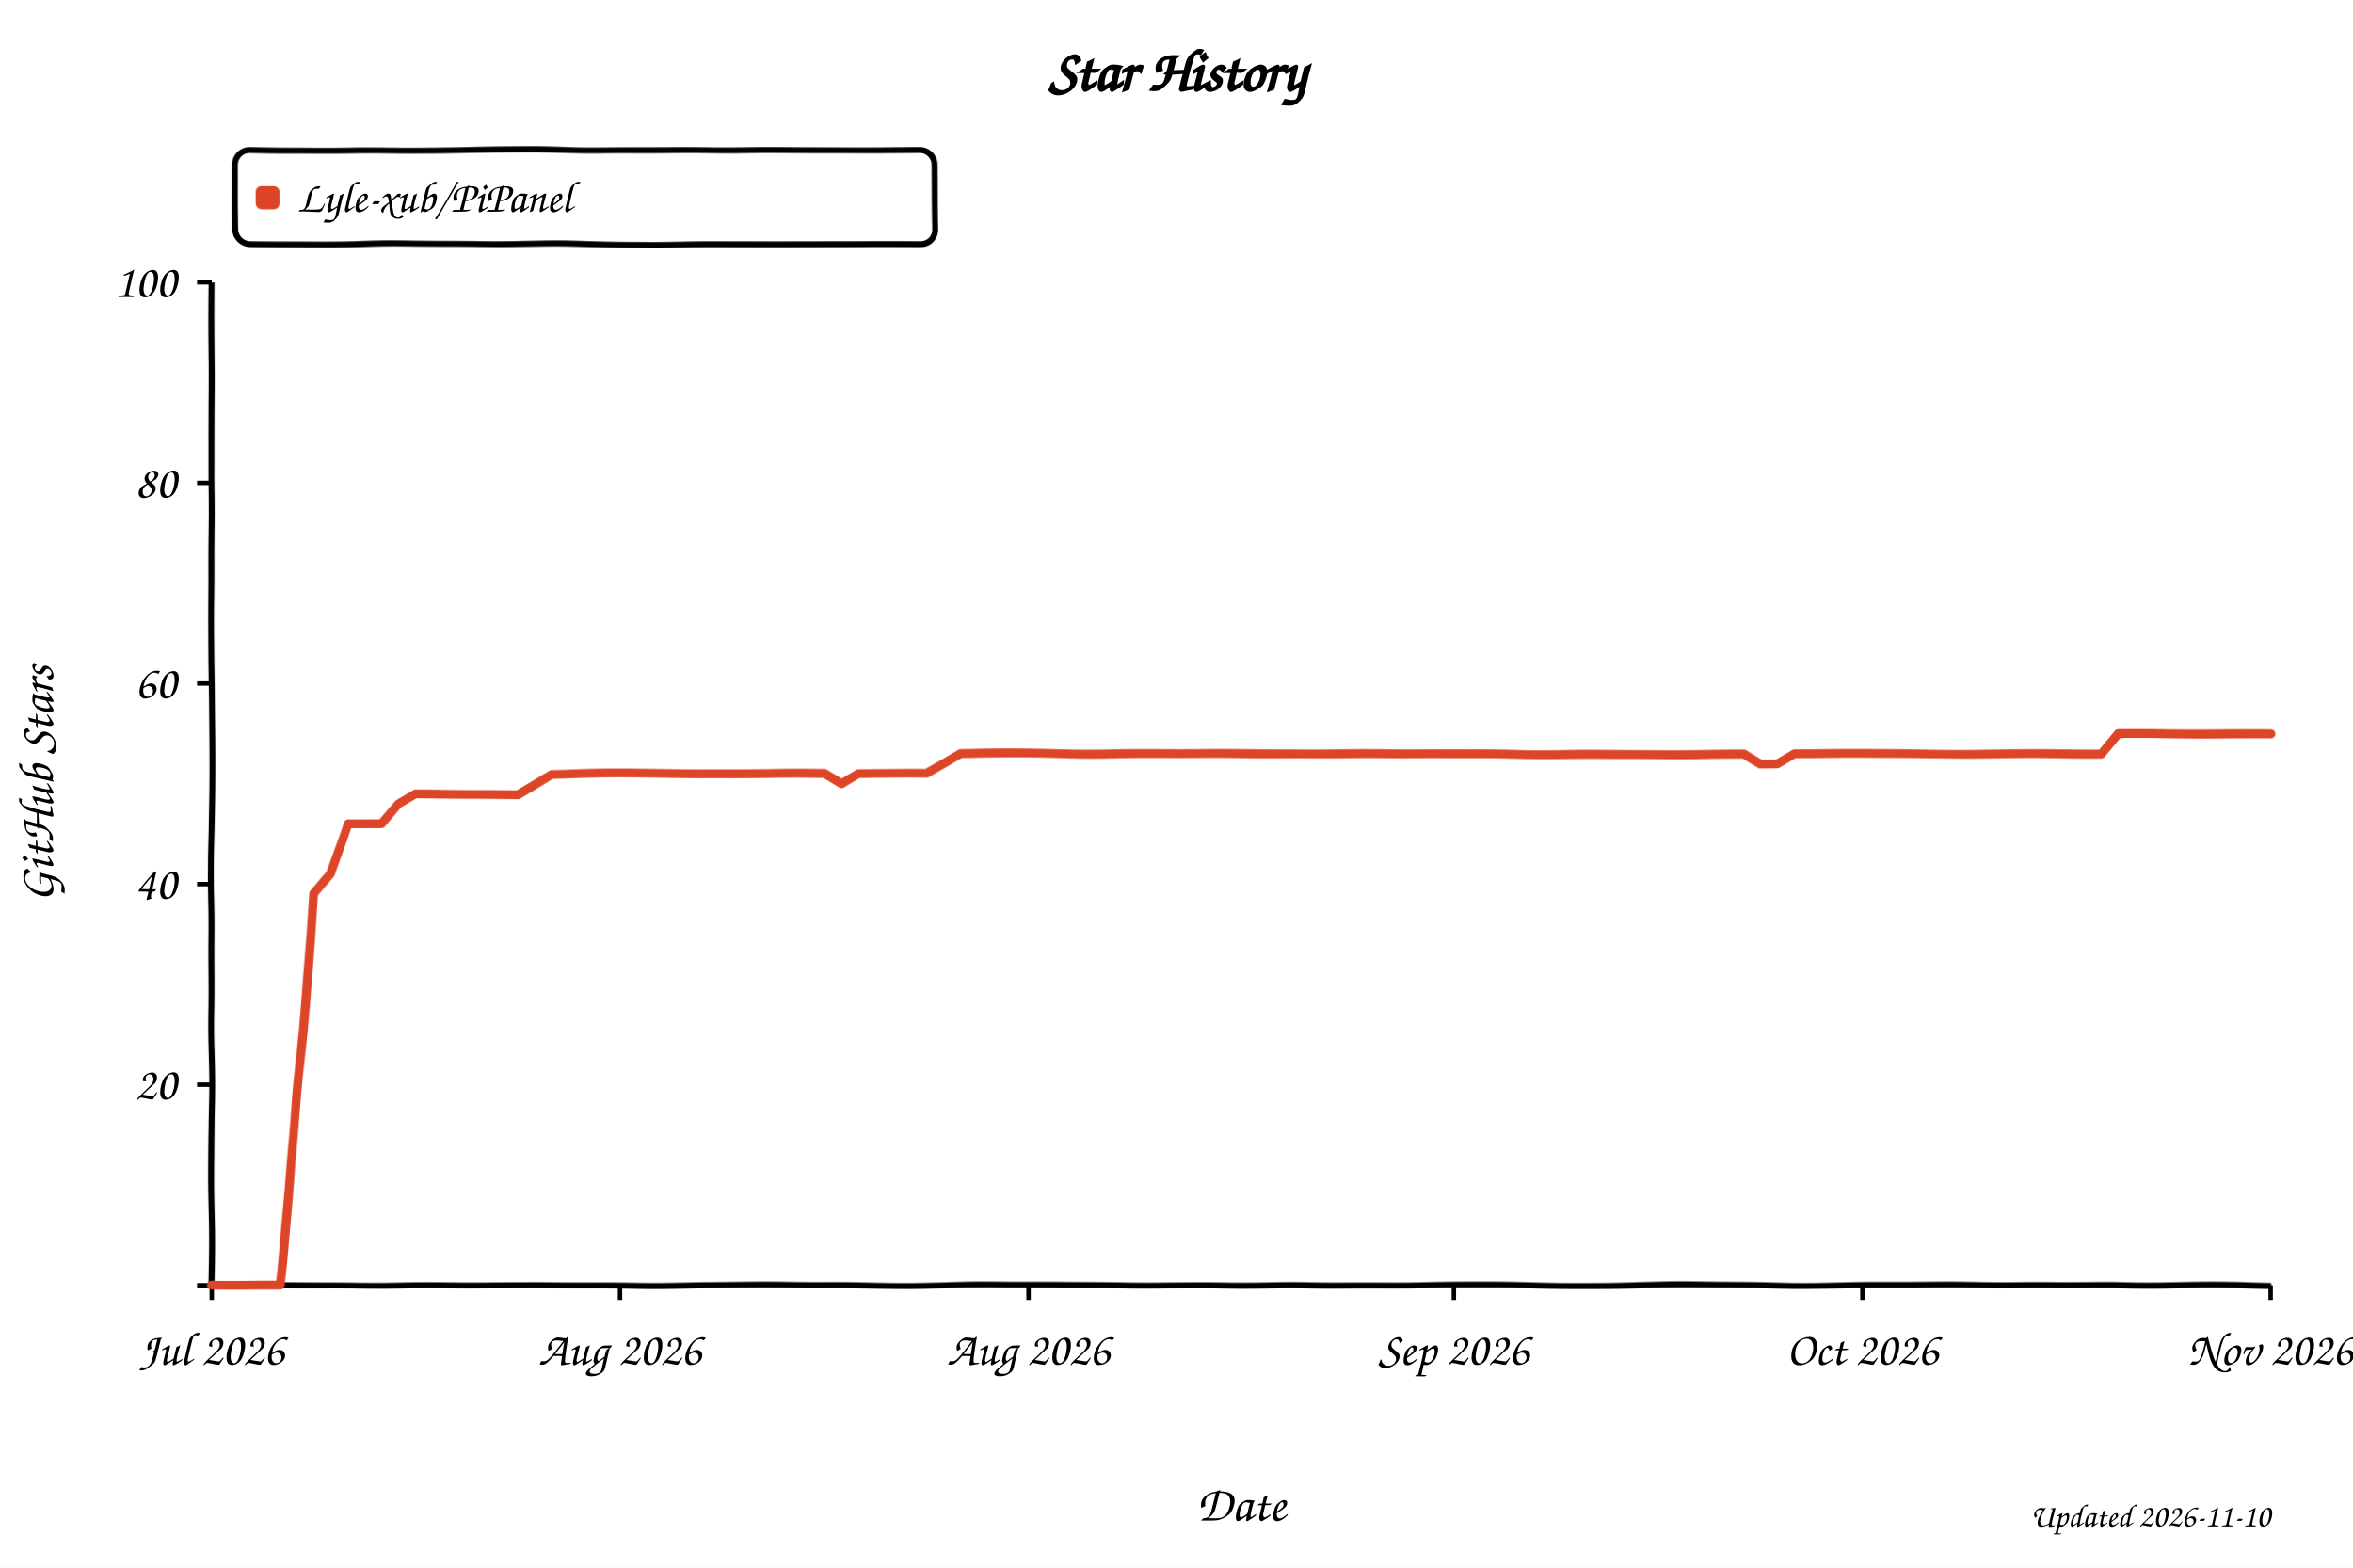
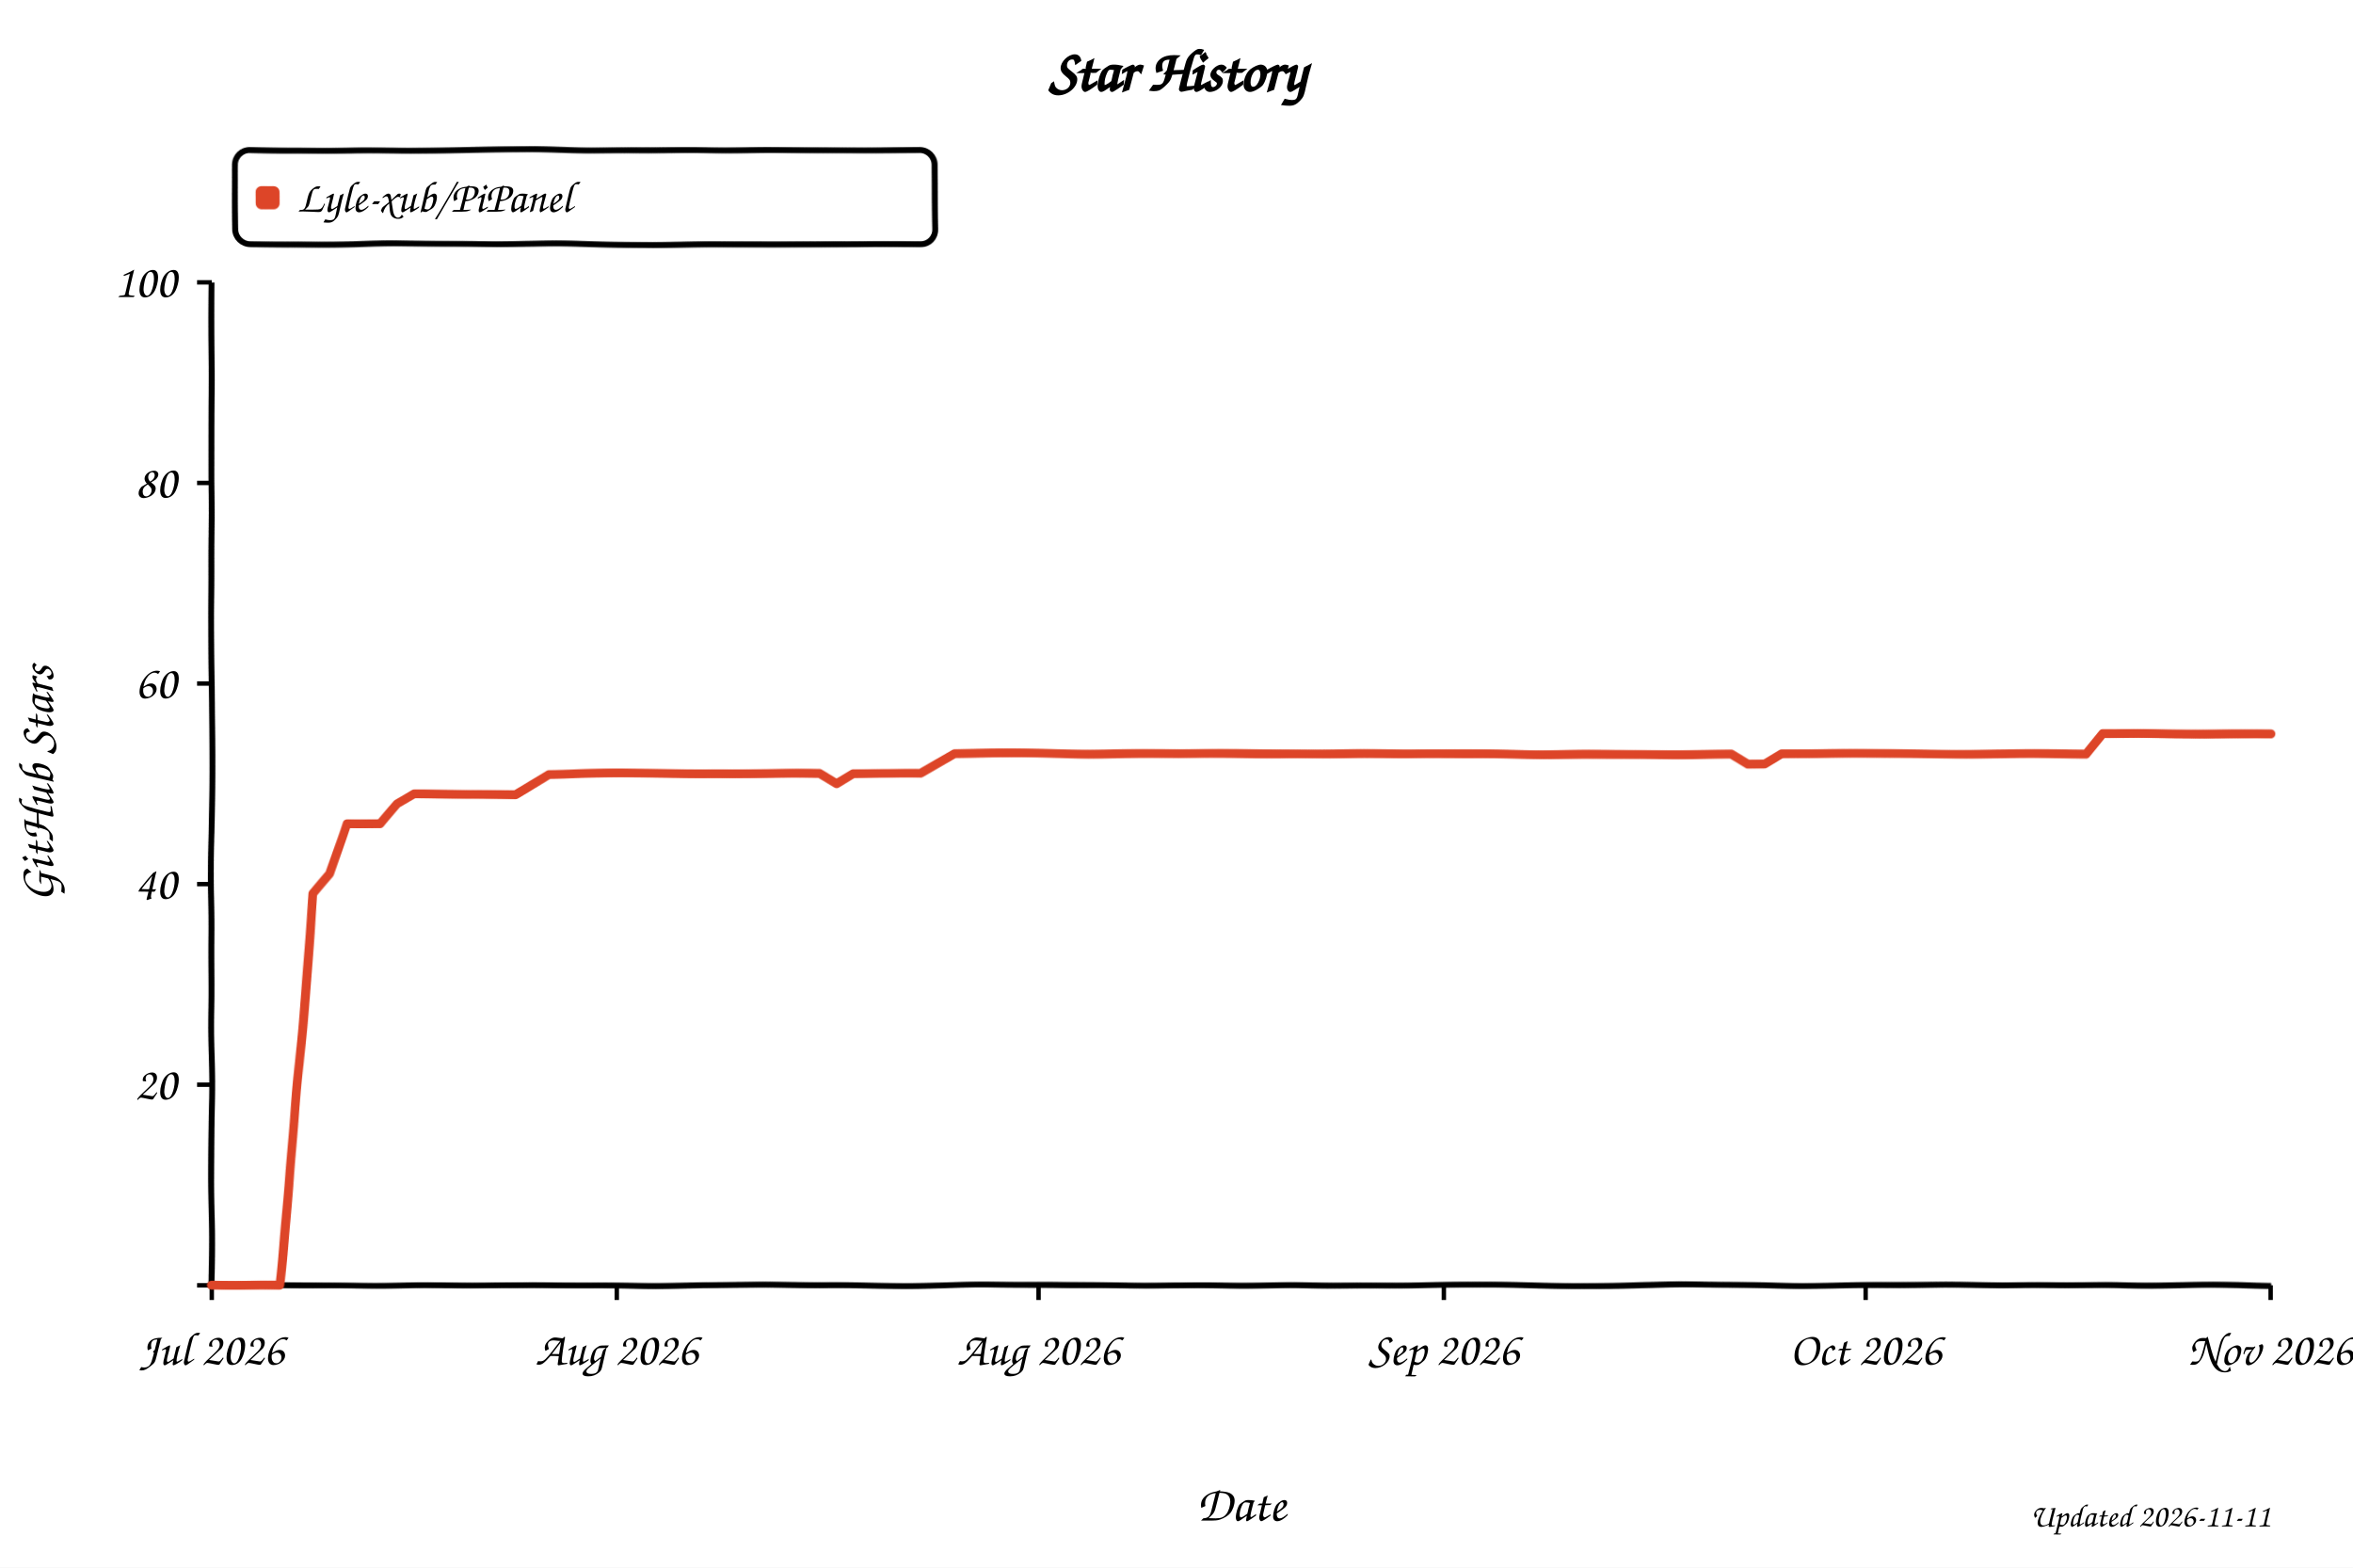
<svg xmlns="http://www.w3.org/2000/svg" width="800" height="533" viewBox="0 0 800 533" role="img" aria-labelledby="title desc" style="background:#fff">
  <defs>
    <filter id="xkcdify" x="-4%" y="-4%" width="108%" height="108%">
      <feTurbulence type="fractalNoise" baseFrequency="0.025" numOctaves="2" seed="11" result="noise" />
      <feDisplacementMap in="SourceGraphic" in2="noise" scale="1.2" xChannelSelector="R" yChannelSelector="G" />
    </filter>
  </defs>
  <style>
    text { font-family: "Comic Sans MS", "Bradley Hand", "Segoe Print", cursive; fill: #000; }
    .axis-line { fill: none; stroke: #000; stroke-width: 2; }
    .tick-mark { stroke: #000; stroke-width: 1.5; }
    .tick-label { font-size: 16px; }
    .axis-title { font-size: 17px; }
  </style>
  <rect width="800" height="533" fill="#fff" />
  <text x="50%" y="31" text-anchor="middle" font-size="20" font-weight="700">Star History</text>
  <rect x="80" y="51" width="238" height="32" rx="5" fill="#fff" fill-opacity="0.9" stroke="#000" stroke-width="2" filter="url(#xkcdify)" />
  <rect x="87" y="63" width="8" height="8" rx="2" fill="#dd4528" filter="url(#xkcdify)" />
  <text x="101" y="72" font-size="15">Lyle-xub/PiPanel</text>
  <path d="M 72 96 L 72 437 L 772 437" class="axis-line" filter="url(#xkcdify)" />
  <line x1="67" y1="437.0" x2="72" y2="437.0" class="tick-mark" />
  <text x="60" y="442.0" text-anchor="end" class="tick-label" />
  <line x1="67" y1="368.8" x2="72" y2="368.8" class="tick-mark" />
  <text x="60" y="373.8" text-anchor="end" class="tick-label">20</text>
  <line x1="67" y1="300.6" x2="72" y2="300.6" class="tick-mark" />
  <text x="60" y="305.6" text-anchor="end" class="tick-label">40</text>
  <line x1="67" y1="232.4" x2="72" y2="232.4" class="tick-mark" />
  <text x="60" y="237.4" text-anchor="end" class="tick-label">60</text>
  <line x1="67" y1="164.2" x2="72" y2="164.2" class="tick-mark" />
  <text x="60" y="169.2" text-anchor="end" class="tick-label">80</text>
  <line x1="67" y1="96.0" x2="72" y2="96.0" class="tick-mark" />
  <text x="60" y="101.0" text-anchor="end" class="tick-label">100</text>
  <line x1="72.0" y1="437" x2="72.0" y2="442" class="tick-mark" />
  <text x="72.0" y="464" text-anchor="middle" class="tick-label">Jul 2026</text>
-   <line x1="210.8" y1="437" x2="210.8" y2="442" class="tick-mark" />
-   <text x="210.8" y="464" text-anchor="middle" class="tick-label">Aug 2026</text>
-   <line x1="349.7" y1="437" x2="349.7" y2="442" class="tick-mark" />
-   <text x="349.7" y="464" text-anchor="middle" class="tick-label">Aug 2026</text>
-   <line x1="494.3" y1="437" x2="494.3" y2="442" class="tick-mark" />
-   <text x="494.3" y="464" text-anchor="middle" class="tick-label">Sep 2026</text>
-   <line x1="633.2" y1="437" x2="633.2" y2="442" class="tick-mark" />
-   <text x="633.2" y="464" text-anchor="middle" class="tick-label">Oct 2026</text>
+   <line x1="209.7" y1="437" x2="209.7" y2="442" class="tick-mark" />
+   <text x="209.7" y="464" text-anchor="middle" class="tick-label">Aug 2026</text>
+   <line x1="353.1" y1="437" x2="353.1" y2="442" class="tick-mark" />
+   <text x="353.1" y="464" text-anchor="middle" class="tick-label">Aug 2026</text>
+   <line x1="490.9" y1="437" x2="490.9" y2="442" class="tick-mark" />
+   <text x="490.9" y="464" text-anchor="middle" class="tick-label">Sep 2026</text>
+   <line x1="634.3" y1="437" x2="634.3" y2="442" class="tick-mark" />
+   <text x="634.3" y="464" text-anchor="middle" class="tick-label">Oct 2026</text>
  <line x1="772.0" y1="437" x2="772.0" y2="442" class="tick-mark" />
  <text x="772.0" y="464" text-anchor="middle" class="tick-label">Nov 2026</text>
-   <path d="M 72.0 437.0 L 83.6 437.0 L 89.4 437.0 L 95.1 437.0 L 100.9 372.2 L 106.7 304.0 L 112.5 297.2 L 118.3 280.1 L 124.1 280.1 L 129.9 280.1 L 135.6 273.3 L 141.4 269.9 L 147.2 269.9 L 153.0 269.9 L 158.8 269.9 L 164.6 269.9 L 170.3 269.9 L 176.1 269.9 L 181.9 266.5 L 187.7 263.1 L 193.5 263.1 L 199.3 263.1 L 205.1 263.1 L 210.8 263.1 L 216.6 263.1 L 222.4 263.1 L 228.2 263.1 L 234.0 263.1 L 239.8 263.1 L 245.6 263.1 L 251.3 263.1 L 257.1 263.1 L 262.9 263.1 L 268.7 263.1 L 274.5 263.1 L 280.3 263.1 L 286.0 266.5 L 291.8 263.1 L 297.6 263.1 L 303.4 263.1 L 309.2 263.1 L 315.0 263.1 L 320.8 259.7 L 326.5 256.3 L 332.3 256.3 L 338.1 256.3 L 343.9 256.3 L 349.7 256.3 L 355.5 256.3 L 361.3 256.3 L 367.0 256.3 L 372.8 256.3 L 378.6 256.3 L 384.4 256.3 L 390.2 256.3 L 396.0 256.3 L 401.8 256.3 L 407.5 256.3 L 413.3 256.3 L 419.1 256.3 L 424.9 256.3 L 430.7 256.3 L 436.5 256.3 L 442.2 256.3 L 448.0 256.3 L 453.8 256.3 L 459.6 256.3 L 465.4 256.3 L 471.2 256.3 L 477.0 256.3 L 482.7 256.3 L 488.5 256.3 L 494.3 256.3 L 500.1 256.3 L 505.9 256.3 L 511.7 256.3 L 517.5 256.3 L 523.2 256.3 L 529.0 256.3 L 534.8 256.3 L 540.6 256.3 L 546.4 256.3 L 552.2 256.3 L 558.0 256.3 L 563.7 256.3 L 569.5 256.3 L 575.3 256.3 L 581.1 256.3 L 586.9 256.3 L 592.7 256.3 L 598.4 259.7 L 604.2 259.7 L 610.0 256.3 L 615.8 256.3 L 621.6 256.3 L 627.4 256.3 L 633.2 256.3 L 638.9 256.3 L 644.7 256.3 L 650.5 256.3 L 656.3 256.3 L 662.1 256.3 L 667.9 256.3 L 673.7 256.3 L 679.4 256.3 L 685.2 256.3 L 691.0 256.3 L 696.8 256.3 L 702.6 256.3 L 708.4 256.3 L 714.1 256.3 L 719.9 249.4 L 725.7 249.4 L 731.5 249.4 L 737.3 249.4 L 743.1 249.4 L 748.9 249.4 L 754.6 249.4 L 760.4 249.4 L 766.2 249.4 L 772.0 249.4" fill="none" stroke="#dd4528" stroke-width="3" stroke-linejoin="round" stroke-linecap="round" filter="url(#xkcdify)" />
+   <path d="M 72.0 437.0 L 83.5 437.0 L 89.2 437.0 L 95.0 437.0 L 100.7 372.2 L 106.4 304.0 L 112.2 297.2 L 117.9 280.1 L 123.6 280.1 L 129.4 280.1 L 135.1 273.3 L 140.9 269.9 L 146.6 269.9 L 152.3 269.9 L 158.1 269.9 L 163.8 269.9 L 169.5 269.9 L 175.3 269.9 L 181.0 266.5 L 186.8 263.1 L 192.5 263.1 L 198.2 263.1 L 204.0 263.1 L 209.7 263.1 L 215.4 263.1 L 221.2 263.1 L 226.9 263.1 L 232.7 263.1 L 238.4 263.1 L 244.1 263.1 L 249.9 263.1 L 255.6 263.1 L 261.3 263.1 L 267.1 263.1 L 272.8 263.1 L 278.6 263.1 L 284.3 266.5 L 290.0 263.1 L 295.8 263.1 L 301.5 263.1 L 307.2 263.1 L 313.0 263.1 L 318.7 259.7 L 324.5 256.3 L 330.2 256.3 L 335.9 256.3 L 341.7 256.3 L 347.4 256.3 L 353.1 256.3 L 358.9 256.3 L 364.6 256.3 L 370.4 256.3 L 376.1 256.3 L 381.8 256.3 L 387.6 256.3 L 393.3 256.3 L 399.0 256.3 L 404.8 256.3 L 410.5 256.3 L 416.3 256.3 L 422.0 256.3 L 427.7 256.3 L 433.5 256.3 L 439.2 256.3 L 445.0 256.3 L 450.7 256.3 L 456.4 256.3 L 462.2 256.3 L 467.9 256.3 L 473.6 256.3 L 479.4 256.3 L 485.1 256.3 L 490.9 256.3 L 496.6 256.3 L 502.3 256.3 L 508.1 256.3 L 513.8 256.3 L 519.5 256.3 L 525.3 256.3 L 531.0 256.3 L 536.8 256.3 L 542.5 256.3 L 548.2 256.3 L 554.0 256.3 L 559.7 256.3 L 565.4 256.3 L 571.2 256.3 L 576.9 256.3 L 582.7 256.3 L 588.4 256.3 L 594.1 259.7 L 599.9 259.7 L 605.6 256.3 L 611.3 256.3 L 617.1 256.3 L 622.8 256.3 L 628.6 256.3 L 634.3 256.3 L 640.0 256.3 L 645.8 256.3 L 651.5 256.3 L 657.2 256.3 L 663.0 256.3 L 668.7 256.3 L 674.5 256.3 L 680.2 256.3 L 685.9 256.3 L 691.7 256.3 L 697.4 256.3 L 703.1 256.3 L 708.9 256.3 L 714.6 249.4 L 720.4 249.4 L 726.1 249.4 L 731.8 249.4 L 737.6 249.4 L 743.3 249.4 L 749.0 249.4 L 754.8 249.4 L 760.5 249.4 L 766.3 249.4 L 772.0 249.4" fill="none" stroke="#dd4528" stroke-width="3" stroke-linejoin="round" stroke-linecap="round" filter="url(#xkcdify)" />
  <text x="422.0" y="517" text-anchor="middle" class="axis-title">Date</text>
  <text x="18" y="266.5" text-anchor="middle" class="axis-title" transform="rotate(-90 18 266.5)">GitHub Stars</text>
-   <text x="772" y="519" text-anchor="end" font-size="11" fill="#999">Updated 2026-11-10</text>
+   <text x="772" y="519" text-anchor="end" font-size="11" fill="#999">Updated 2026-11-11</text>
</svg>
